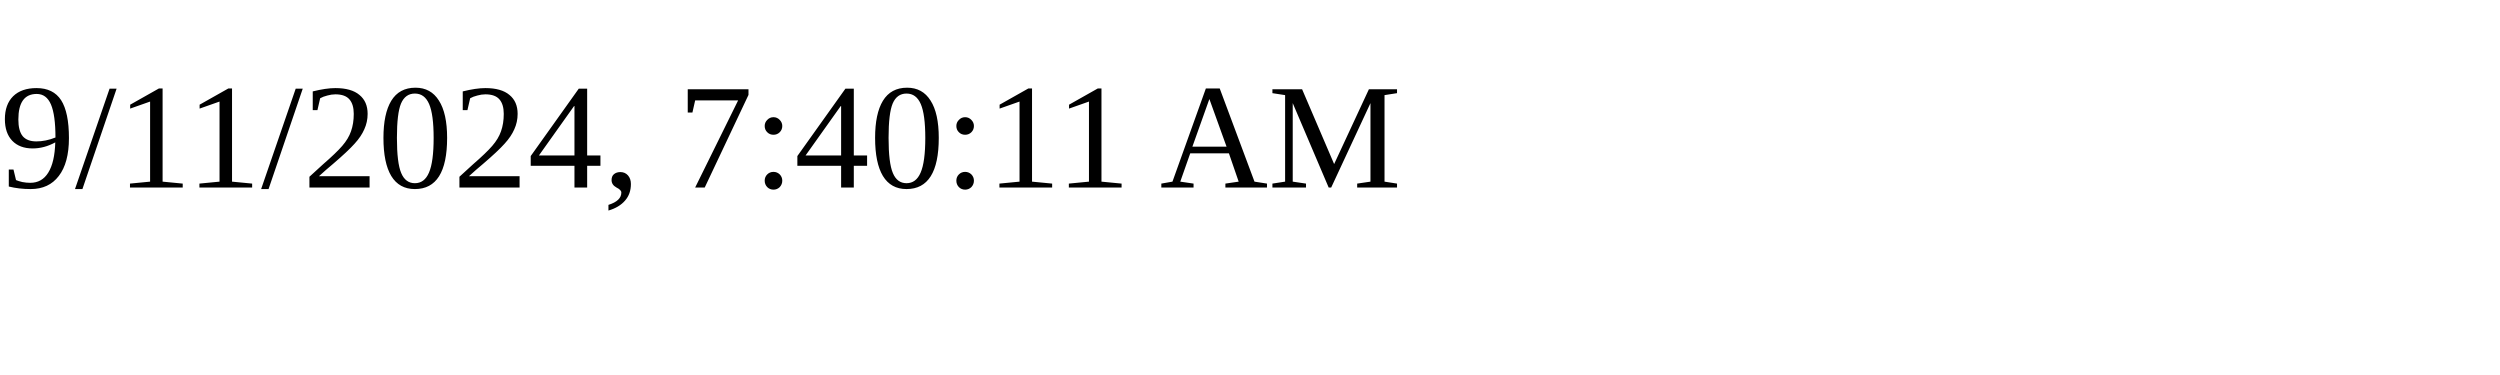
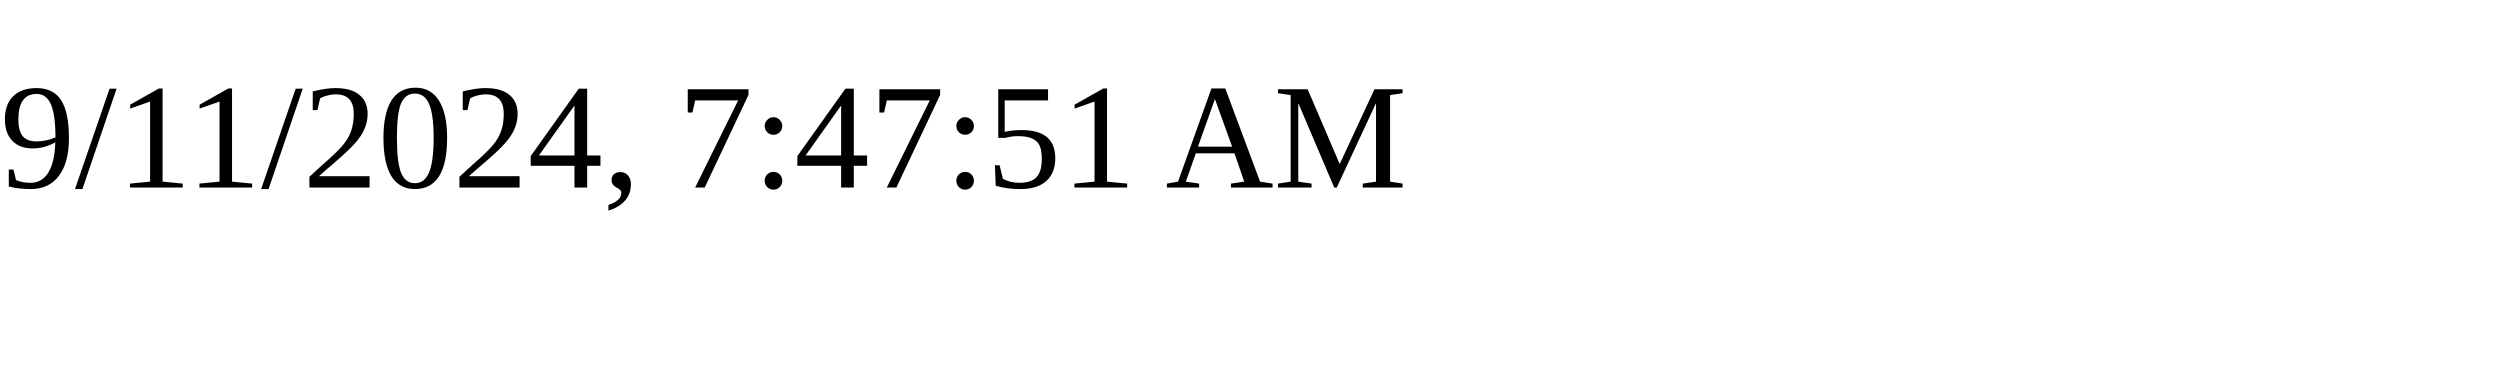
<svg xmlns="http://www.w3.org/2000/svg" height="30" width="200">
-   <text x="0" y="15">9/11/2024, 7:40:11 AM</text>
+   <text x="0" y="15">9/11/2024, 7:47:51 AM</text>
</svg>
